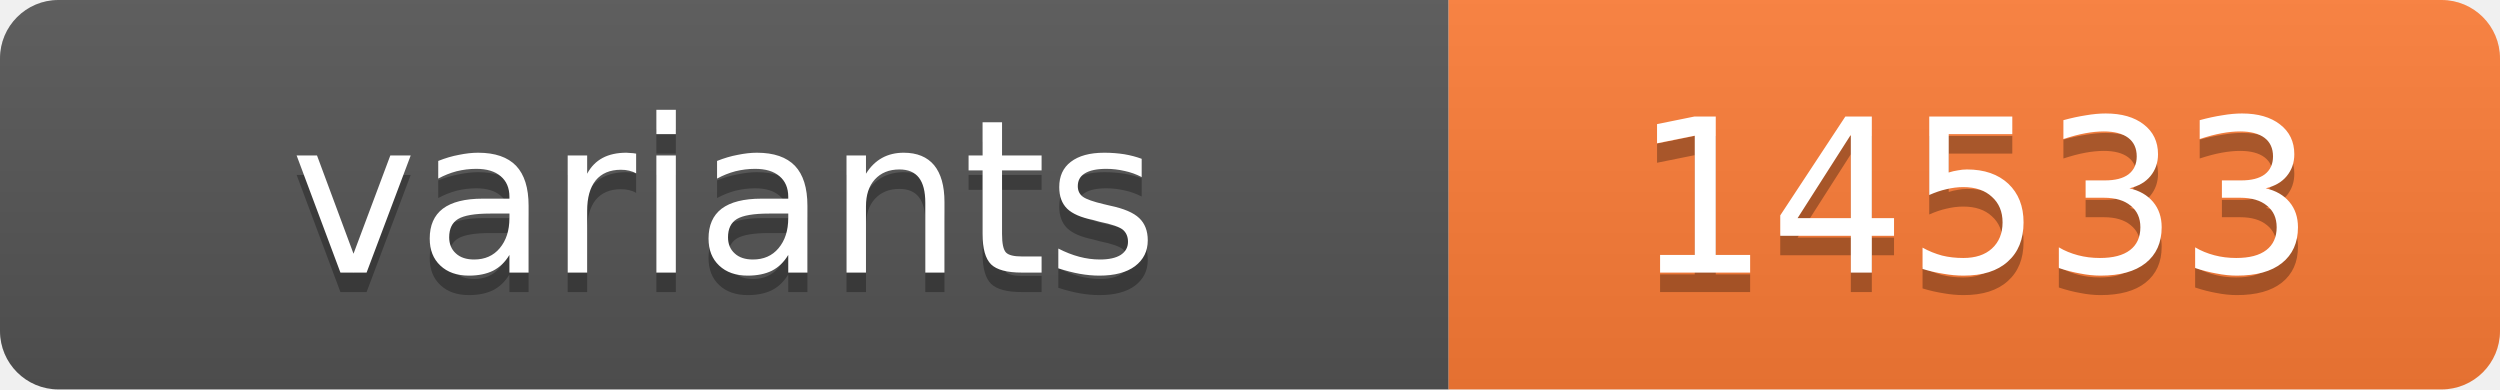
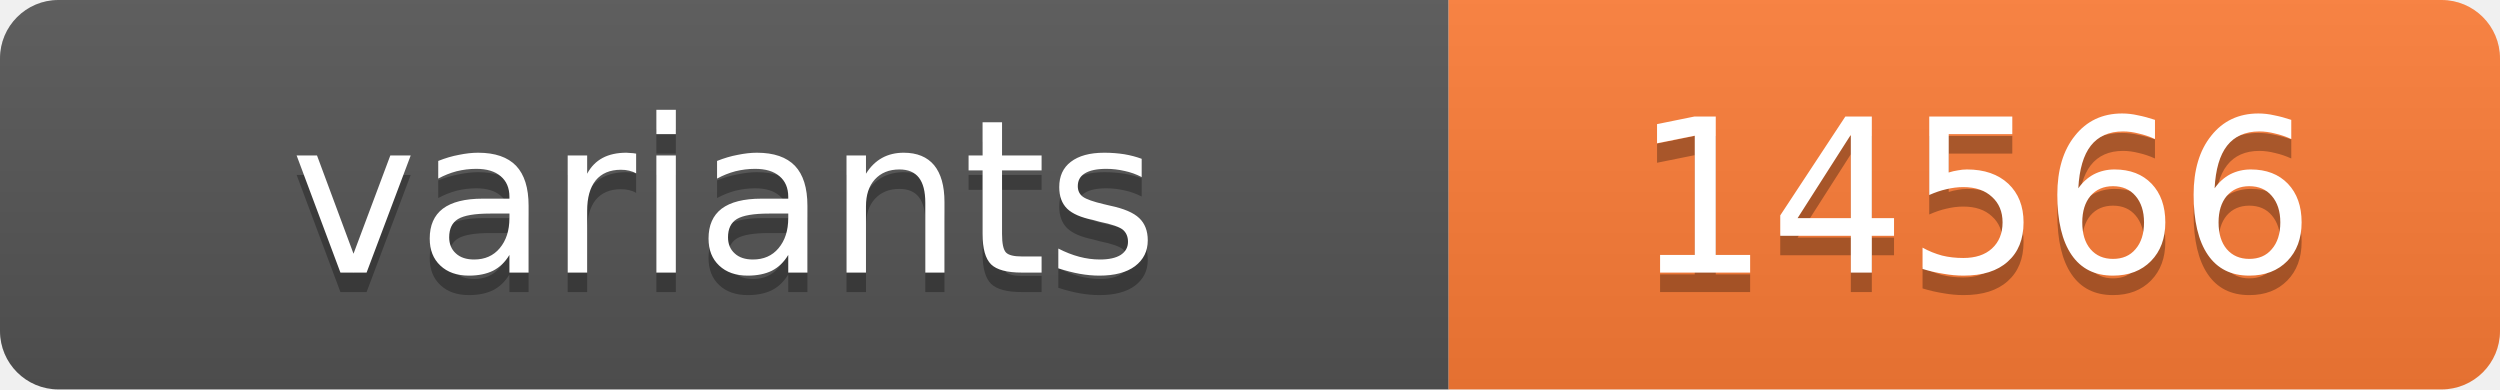
<svg xmlns="http://www.w3.org/2000/svg" width="128.4" height="20">
  <linearGradient id="s" x2="0" y2="100%">
    <stop offset="0" stop-color="#bbb" stop-opacity=".1" />
    <stop offset="1" stop-opacity=".1" />
  </linearGradient>
  <clipPath id="r">
    <rect width="128.4" height="20" rx="3" fill="#fff" />
  </clipPath>
  <g clip-path="url(#r)">
    <rect width="74.4" height="20" fill="#555" />
    <rect x="74.4" width="54.0" height="20" fill="#fe7d37" />
    <rect width="128.4" height="20" fill="url(#s)" />
  </g>
  <g fill="#fff" text-anchor="middle" font-family="Verdana,Geneva,DejaVu Sans,sans-serif" text-rendering="geometricPrecision" font-size="11">
    <text x="37.2" y="15" fill="#010101" fill-opacity=".3">variants</text>
    <text x="37.2" y="14">variants</text>
-     <text x="101.4" y="15" fill="#010101" fill-opacity=".3">14533</text>
-     <text x="101.4" y="14">14533</text>
+     <text x="101.4" y="15" fill="#010101" fill-opacity=".3">14566</text>
+     <text x="101.4" y="14">14566</text>
  </g>
</svg>
